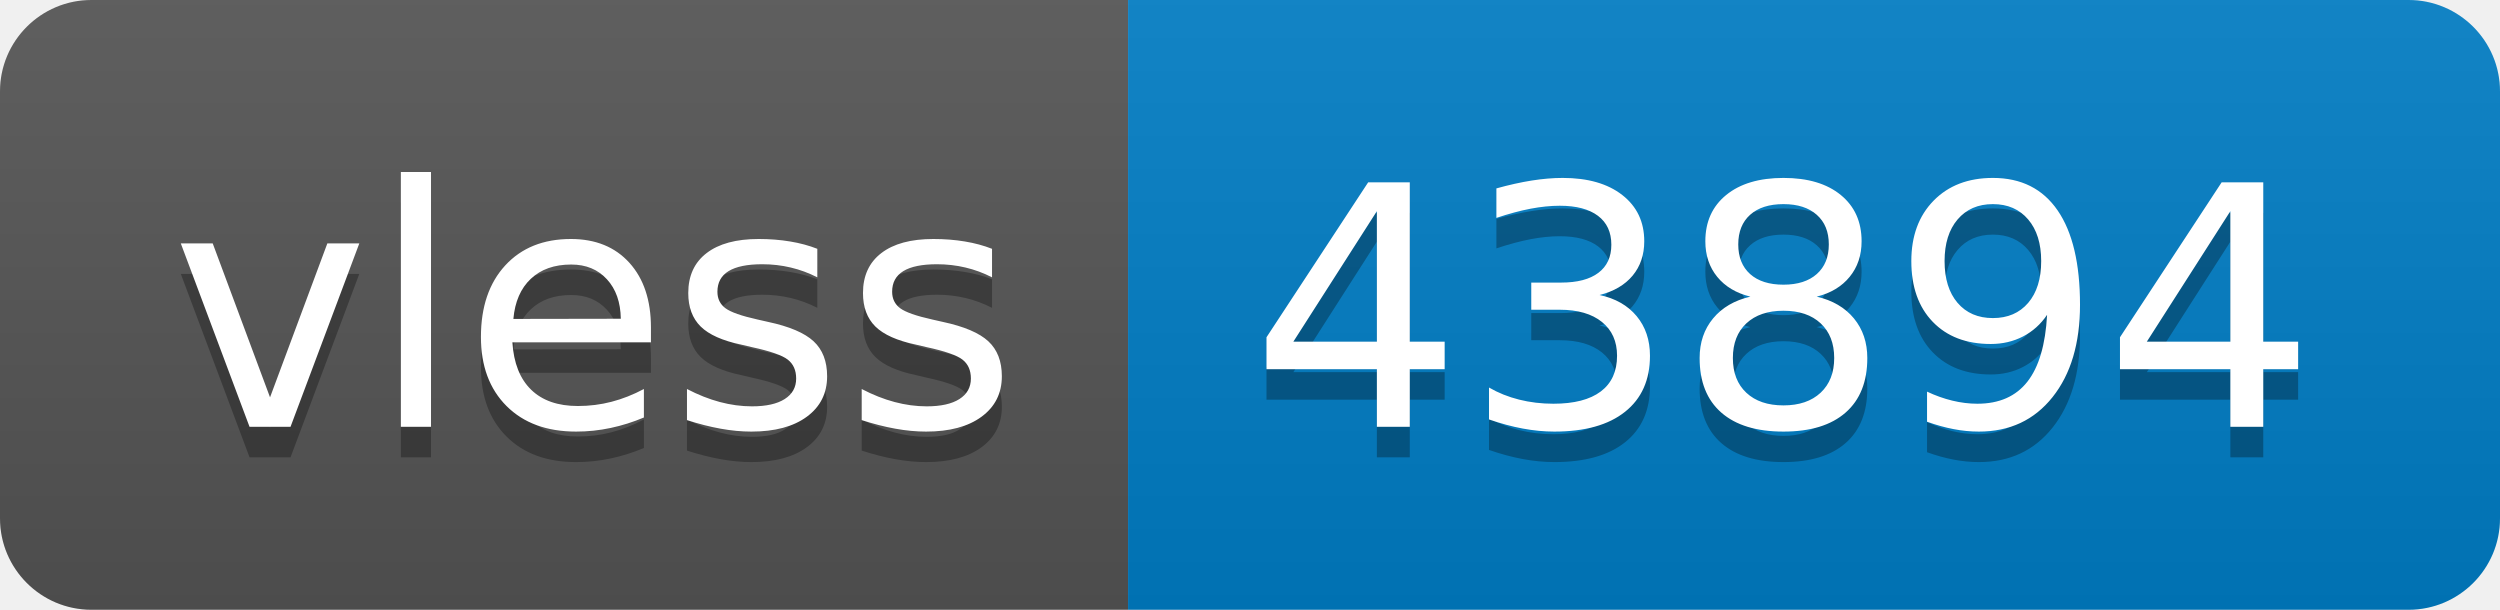
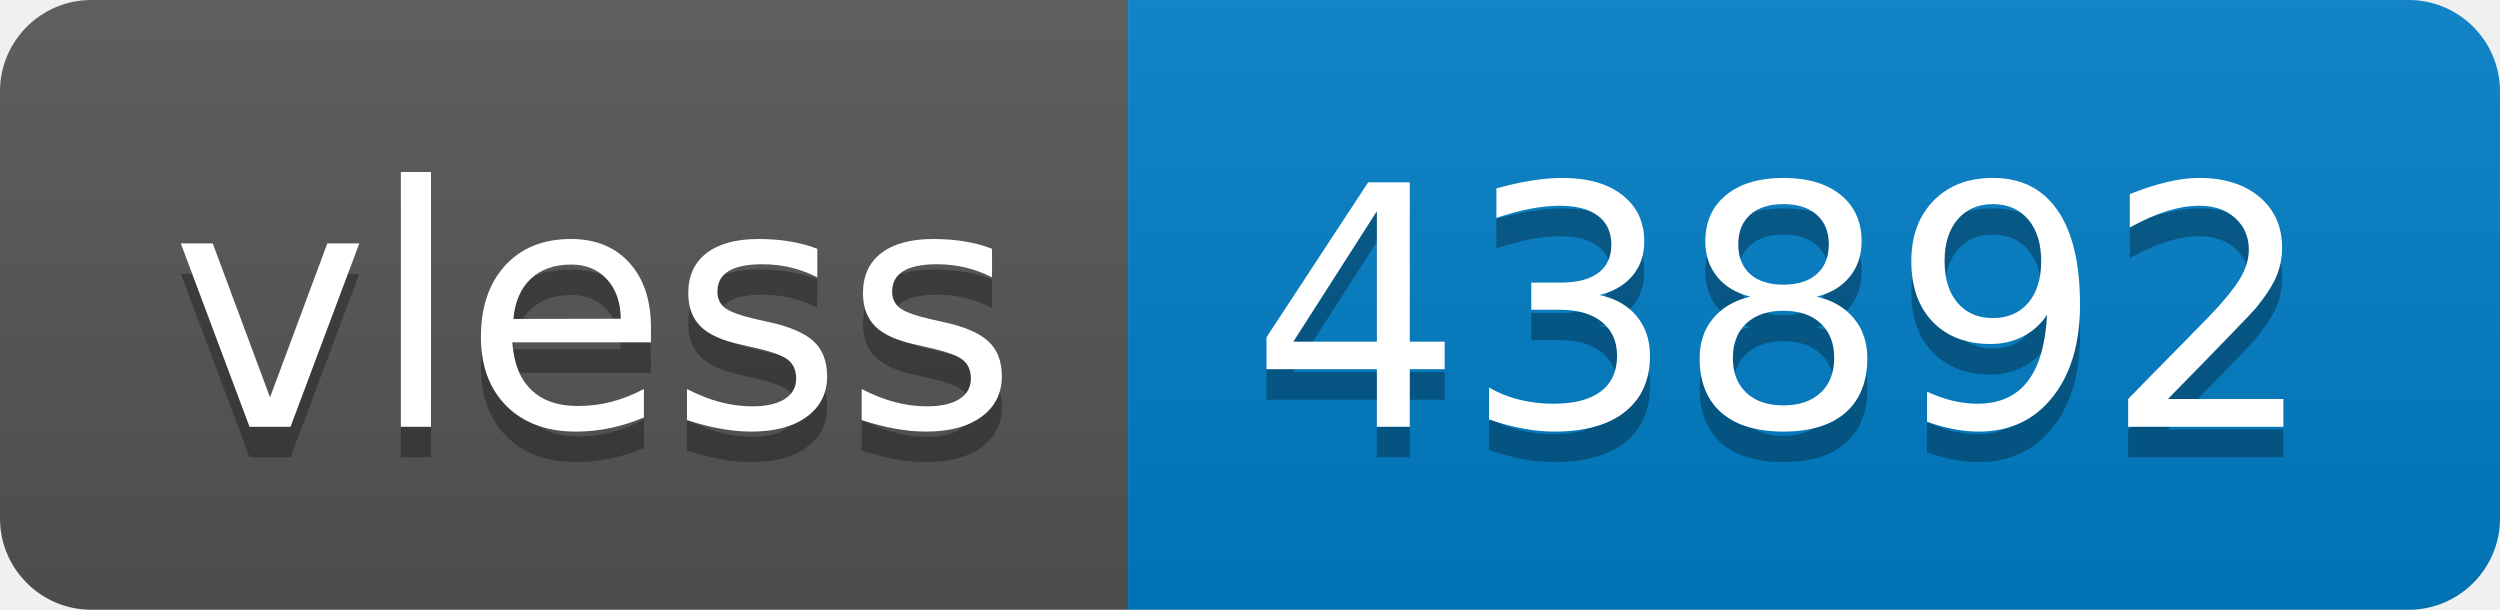
- <svg xmlns="http://www.w3.org/2000/svg" width="82" height="20" role="img" aria-label="vless: 43894">
+ <svg xmlns="http://www.w3.org/2000/svg" width="82" height="20" role="img" aria-label="vless: 43892">
  <linearGradient id="s" x2="0" y2="100%">
    <stop offset="0" stop-color="#bbb" stop-opacity=".1" />
    <stop offset="1" stop-opacity=".1" />
  </linearGradient>
  <clipPath id="r">
    <rect width="82" height="20" rx="3" fill="#fff" />
  </clipPath>
  <g clip-path="url(#r)">
    <rect width="37" height="20" fill="#555" />
    <rect x="37" width="45" height="20" fill="#007ec6" />
    <rect width="82" height="20" fill="url(#s)" />
  </g>
  <g fill="#fff" text-anchor="middle" font-family="Verdana,Geneva,DejaVu Sans,sans-serif" text-rendering="geometricPrecision" font-size="110">
    <text aria-hidden="true" x="195" y="150" fill="#010101" fill-opacity=".3" transform="scale(.1)" textLength="270">vless</text>
    <text x="195" y="140" transform="scale(.1)" fill="#fff" textLength="270">vless</text>
-     <text aria-hidden="true" x="585" y="150" fill="#010101" fill-opacity=".3" transform="scale(.1)" textLength="350">43894</text>
-     <text x="585" y="140" transform="scale(.1)" fill="#fff" textLength="350">43894</text>
+     <text aria-hidden="true" x="585" y="150" fill="#010101" fill-opacity=".3" transform="scale(.1)" textLength="350">43892</text>
+     <text x="585" y="140" transform="scale(.1)" fill="#fff" textLength="350">43892</text>
  </g>
</svg>
